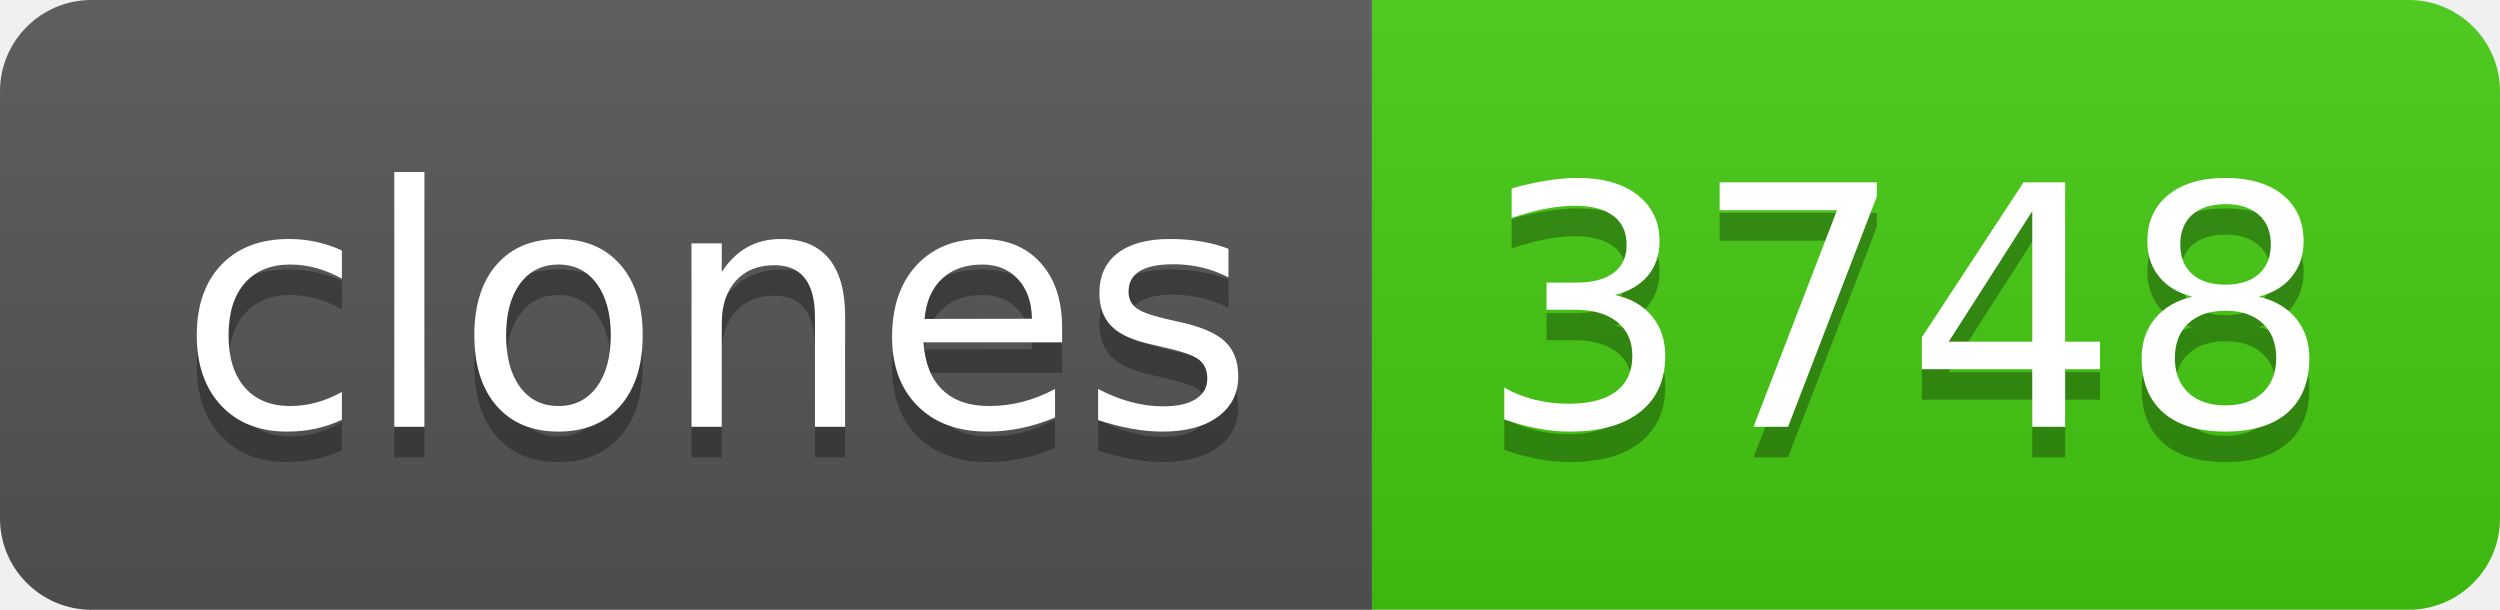
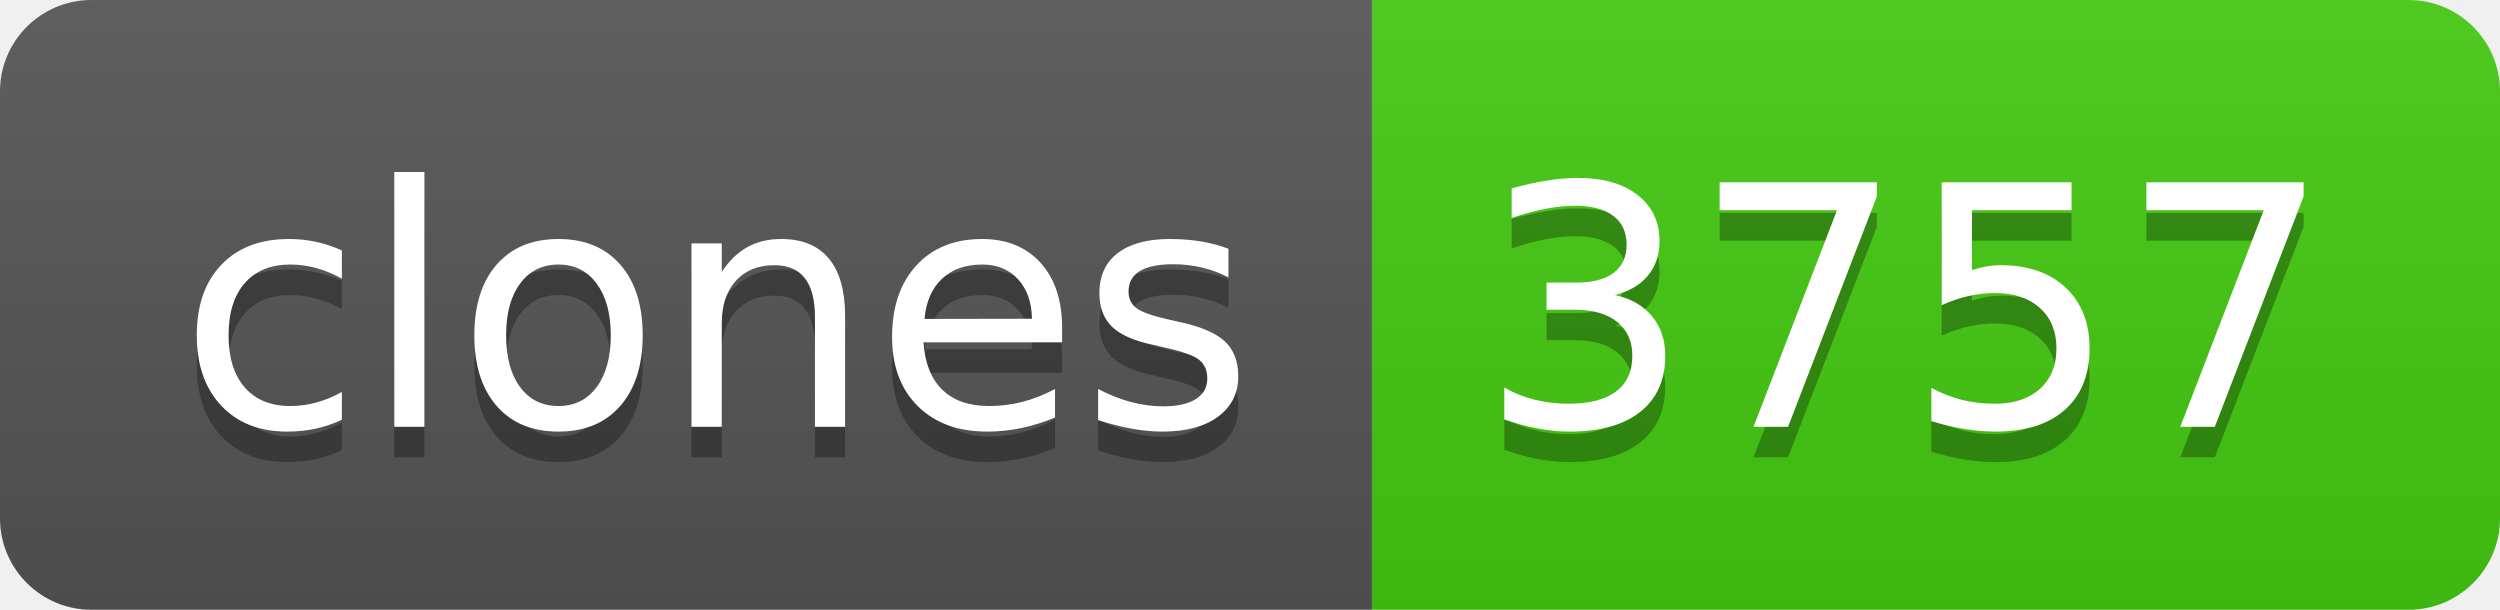
- <svg xmlns="http://www.w3.org/2000/svg" width="82" height="20" role="img" aria-label="clones: 3748">
+ <svg xmlns="http://www.w3.org/2000/svg" width="82" height="20" role="img" aria-label="clones: 3757">
  <linearGradient id="s" x2="0" y2="100%">
    <stop offset="0" stop-color="#bbb" stop-opacity=".1" />
    <stop offset="1" stop-opacity=".1" />
  </linearGradient>
  <clipPath id="r">
    <rect width="82" height="20" rx="3" fill="#fff" />
  </clipPath>
  <g clip-path="url(#r)">
    <rect width="45" height="20" fill="#555" />
    <rect x="45" width="37" height="20" fill="#4c1" />
    <rect width="82" height="20" fill="url(#s)" />
  </g>
  <g fill="#fff" text-anchor="middle" font-family="Verdana,Geneva,DejaVu Sans,sans-serif" text-rendering="geometricPrecision" font-size="110">
    <text aria-hidden="true" x="235" y="150" fill="#010101" fill-opacity=".3" transform="scale(.1)" textLength="350">clones</text>
    <text x="235" y="140" transform="scale(.1)" fill="#fff" textLength="350">clones</text>
-     <text aria-hidden="true" x="625" y="150" fill="#010101" fill-opacity=".3" transform="scale(.1)" textLength="270">3748</text>
-     <text x="625" y="140" transform="scale(.1)" fill="#fff" textLength="270">3748</text>
+     <text aria-hidden="true" x="625" y="150" fill="#010101" fill-opacity=".3" transform="scale(.1)" textLength="270">3757</text>
+     <text x="625" y="140" transform="scale(.1)" fill="#fff" textLength="270">3757</text>
  </g>
</svg>
